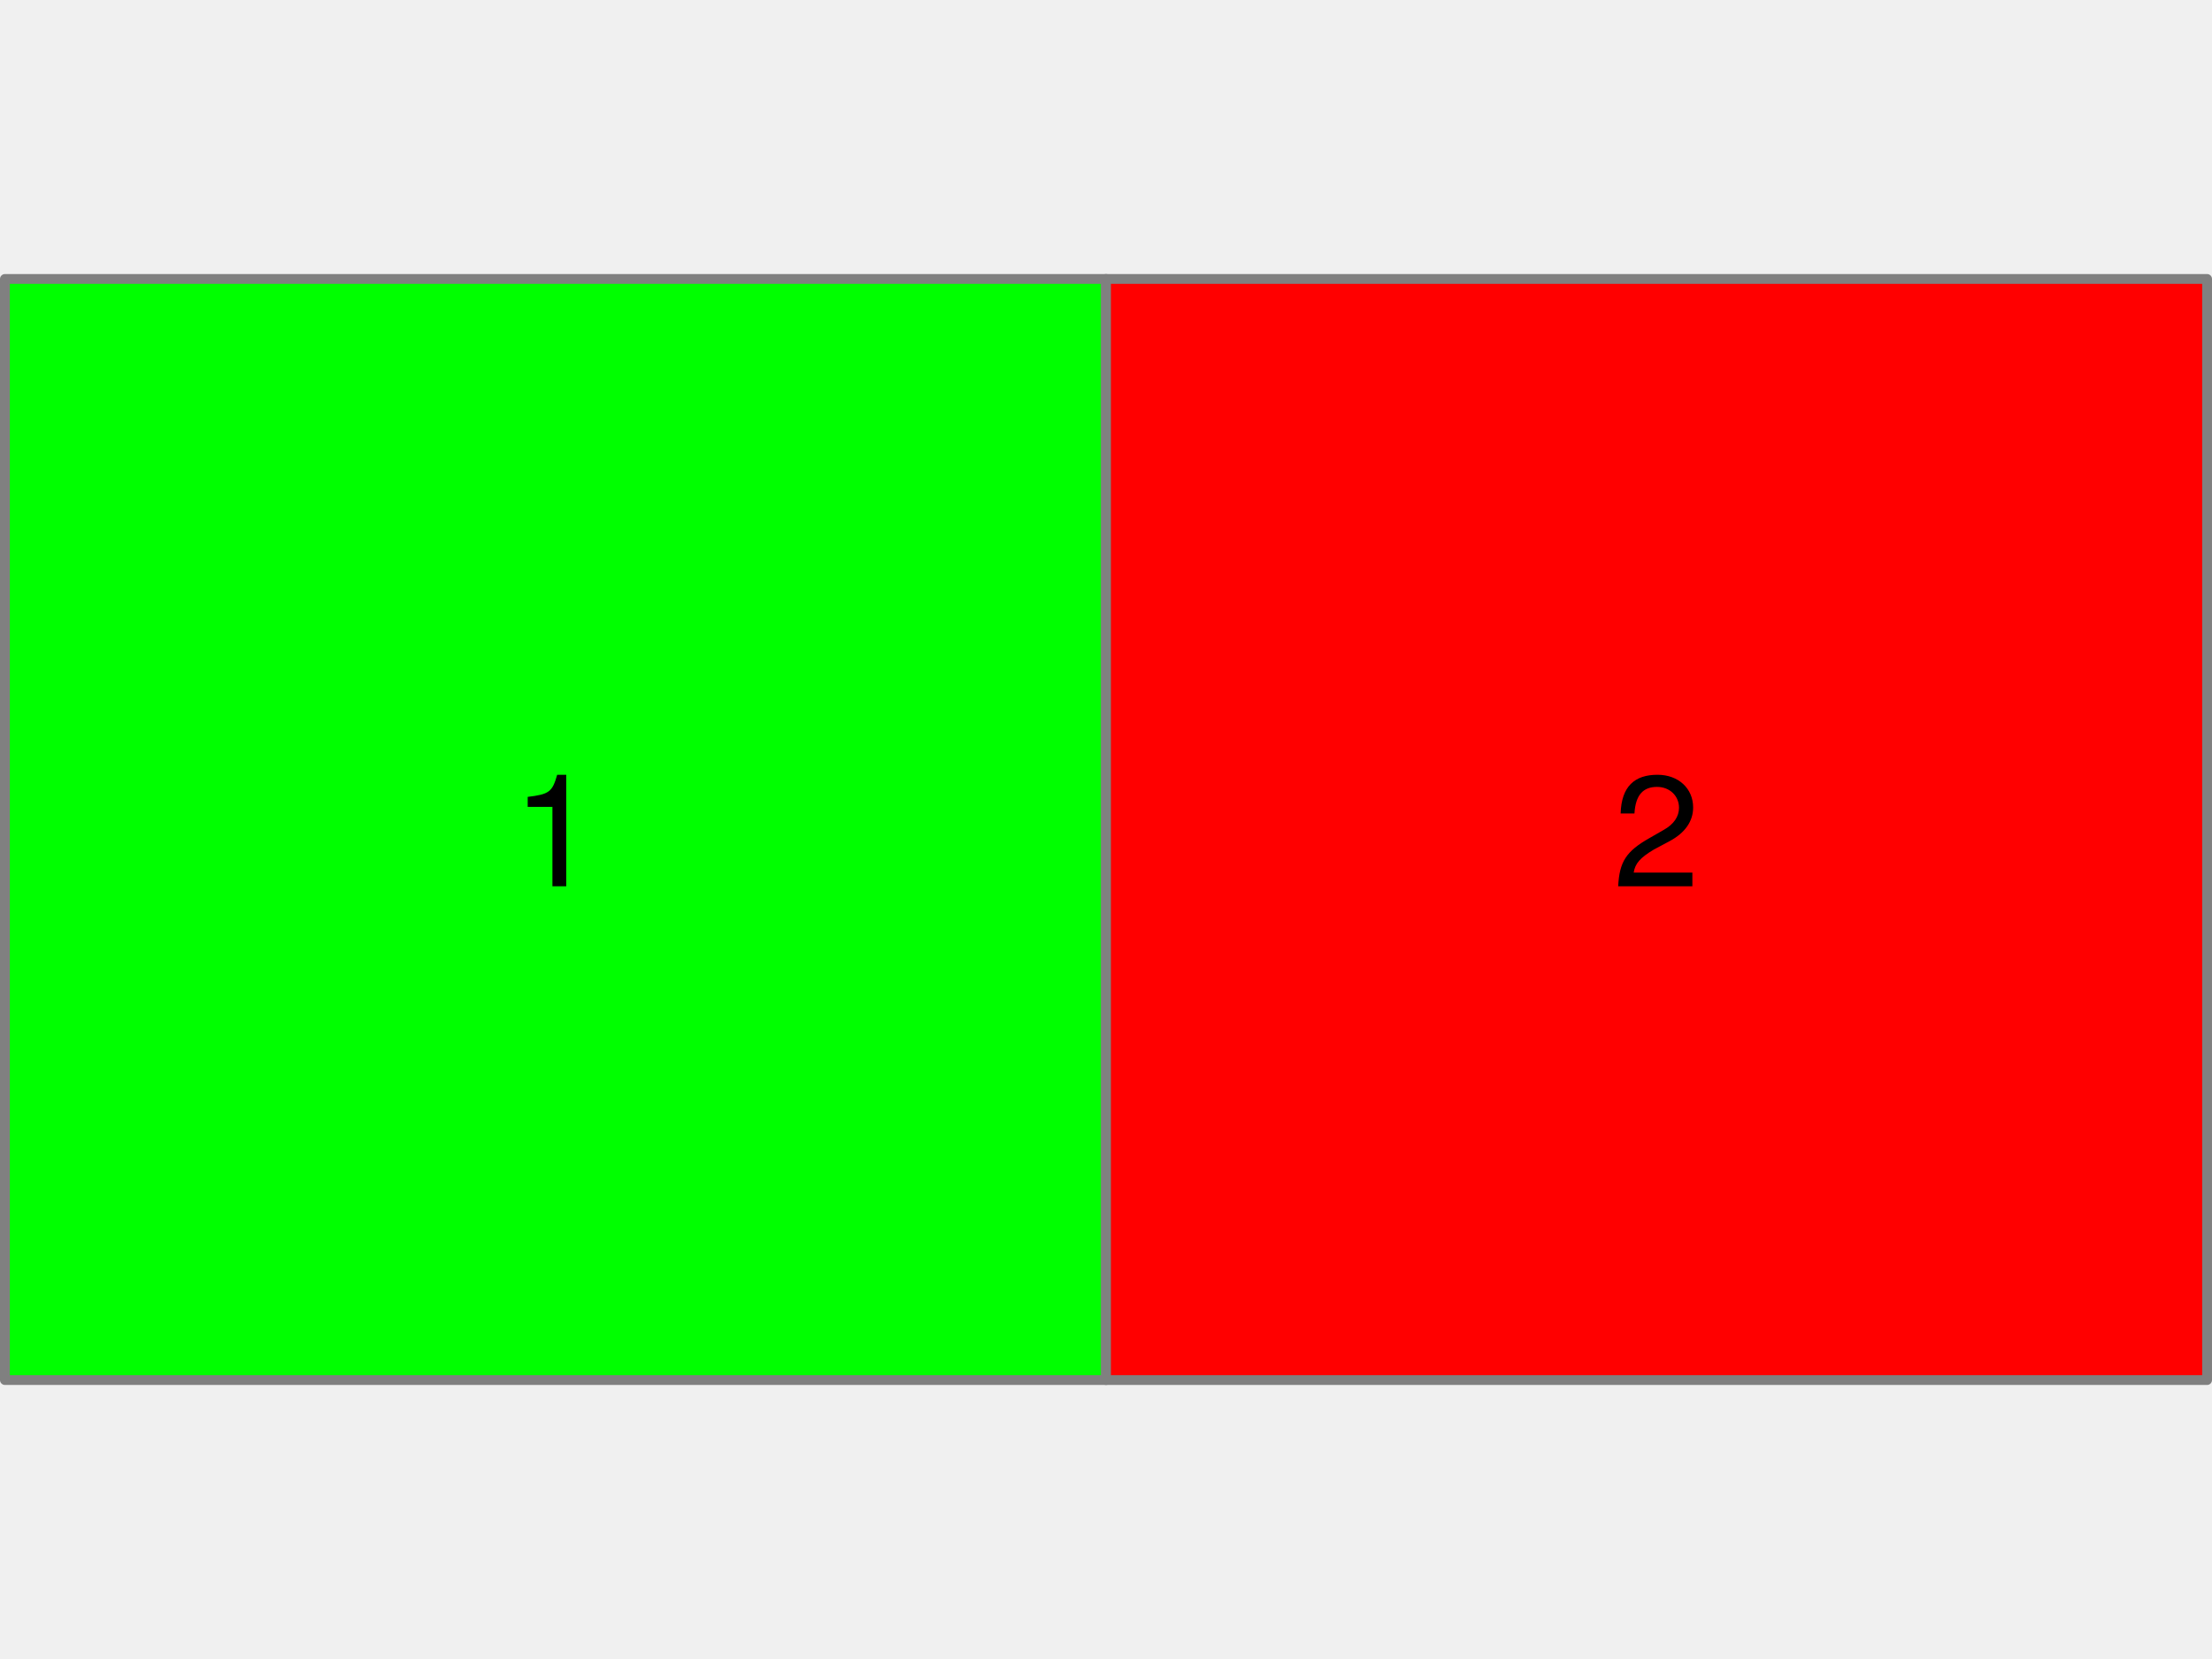
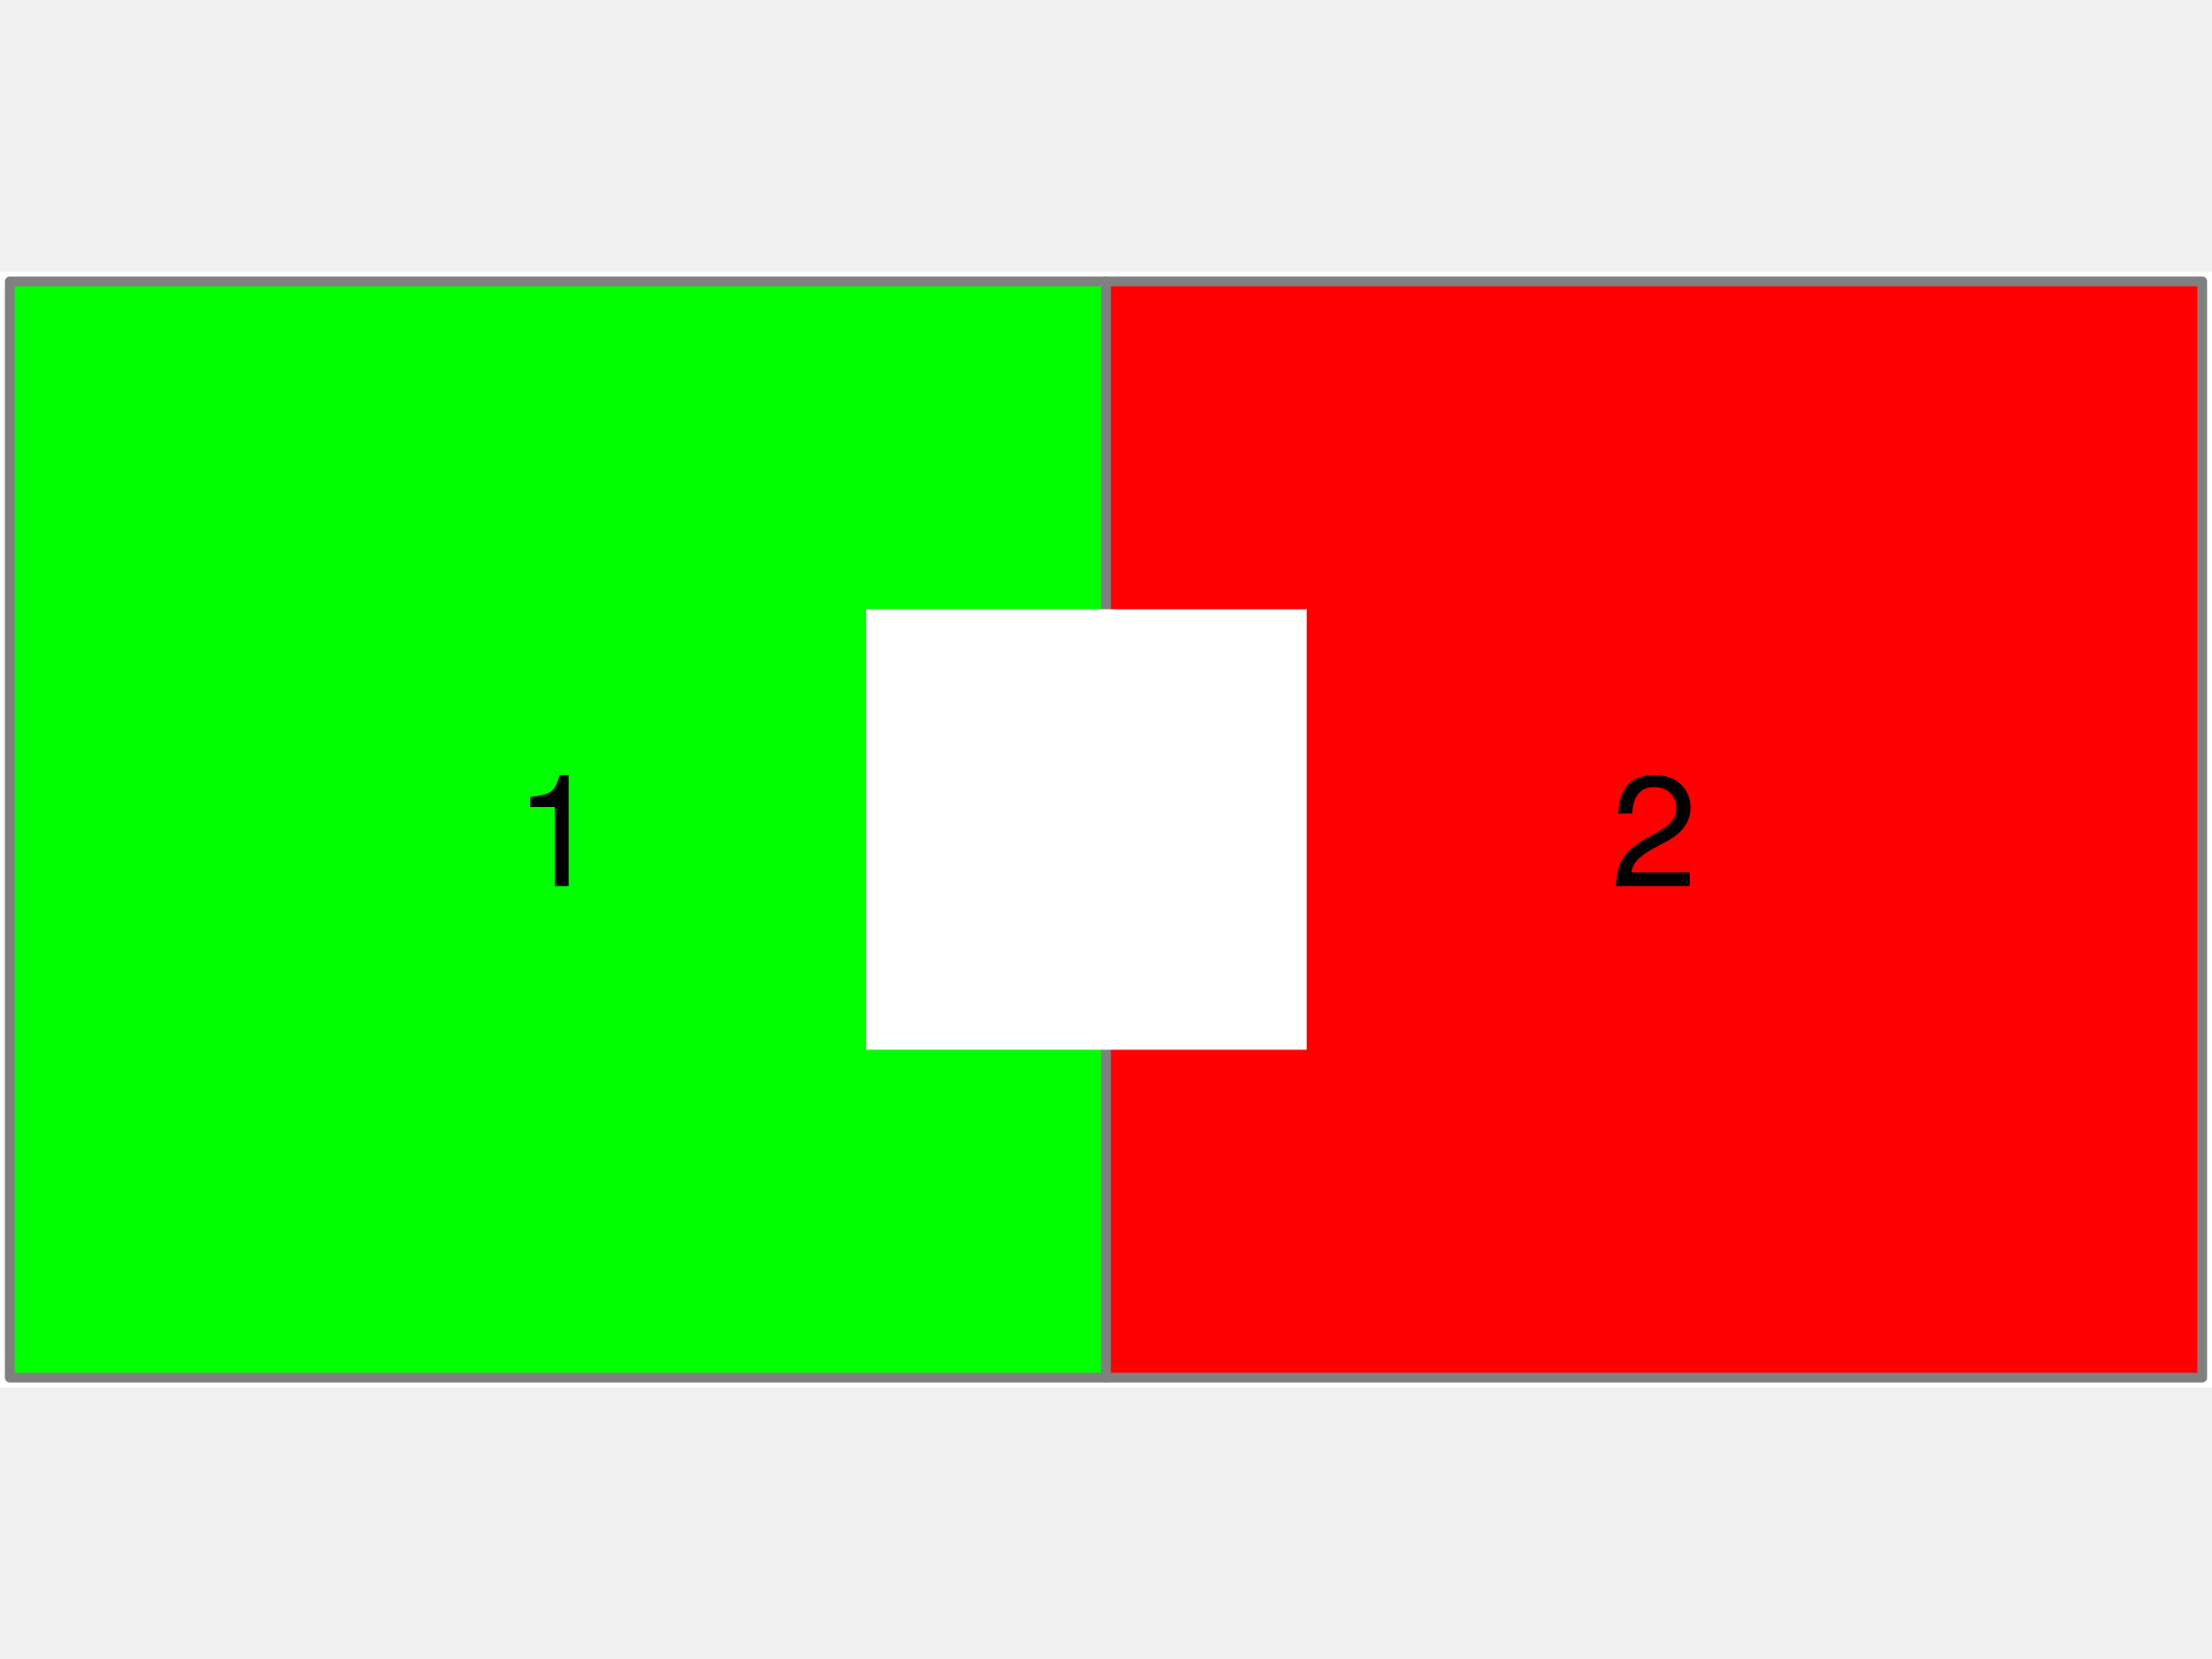
- <svg xmlns="http://www.w3.org/2000/svg" contentScriptType="application/ecmascript" contentStyleType="text/css" height="6000" preserveAspectRatio="xMidYMid meet" version="1.1" viewBox="151 174 225 113" width="8000" zoomAndPan="magnify">
-   <defs>
-     <font-face ascent="951.996" cap-height="714" descent="-212.997" font-family="Helvetica Neue" font-size="16" font-weight="400" panose-1="2 0 5 3 0 0 0 2 0 4" slope="0" underline-position="-100" underline-thickness="50" units-per-em="1000" x-height="517">
-       <font-face-src>
-         <font-face-name name="HelveticaNeue" />
-       </font-face-src>
-     </font-face>
-   </defs>
+ <svg xmlns="http://www.w3.org/2000/svg" contentScriptType="application/ecmascript" contentStyleType="text/css" height="6000" preserveAspectRatio="xMidYMid meet" version="1.1" viewBox="-1 -1 226 114" width="8000" zoomAndPan="magnify">
+   <defs />
  <g fill="none" fill-opacity="1" id="Canvas_1" stroke="none" stroke-dasharray="none" stroke-opacity="1">
+     <rect fill="white" height="114" width="226" x="-1" y="-1" />
    <g id="Canvas_1_Layer_1">
      <g id="Graphic_2">
-         <rect fill="lime" height="112" width="112" x="151.5" y="174.5" />
-         <rect height="112" stroke="gray" stroke-linecap="round" stroke-linejoin="round" stroke-width="1" width="112" x="151.5" y="174.5" />
-         <text fill="black" transform="translate(156.5 221.276)">
-           <tspan fill="black" font-family="Helvetica Neue" font-size="16" font-weight="400" x="46.552" y="15">1</tspan>
+         <rect fill="lime" height="112" width="112" x="0" y="0" />
+         <rect height="112" stroke="gray" stroke-linecap="round" stroke-linejoin="round" stroke-width="1" width="112" x="0" y="0" />
+         <text fill="black" transform="translate(5 46.776)">
+           <tspan fill="black" font-family="Helvetica Neue" font-size="16" x="46.552" y="15">1</tspan>
        </text>
      </g>
      <g id="Graphic_5">
-         <rect fill="red" height="112" width="112" x="263.5" y="174.5" />
-         <rect height="112" stroke="gray" stroke-linecap="round" stroke-linejoin="round" stroke-width="1" width="112" x="263.5" y="174.5" />
-         <text fill="black" transform="translate(268.5 221.276)">
-           <tspan fill="black" font-family="Helvetica Neue" font-size="16" font-weight="400" x="46.552" y="15">2</tspan>
+         <rect fill="red" height="112" width="112" x="112" y="0" />
+         <rect height="112" stroke="gray" stroke-linecap="round" stroke-linejoin="round" stroke-width="1" width="112" x="112" y="0" />
+         <text fill="black" transform="translate(117 46.776)">
+           <tspan fill="black" font-family="Helvetica Neue" font-size="16" x="46.552" y="15">2</tspan>
        </text>
+       </g>
+       <g id="Graphic_6">
+         <rect fill="white" height="45" width="45" x="87.5" y="33.5" />
      </g>
    </g>
  </g>
</svg>
